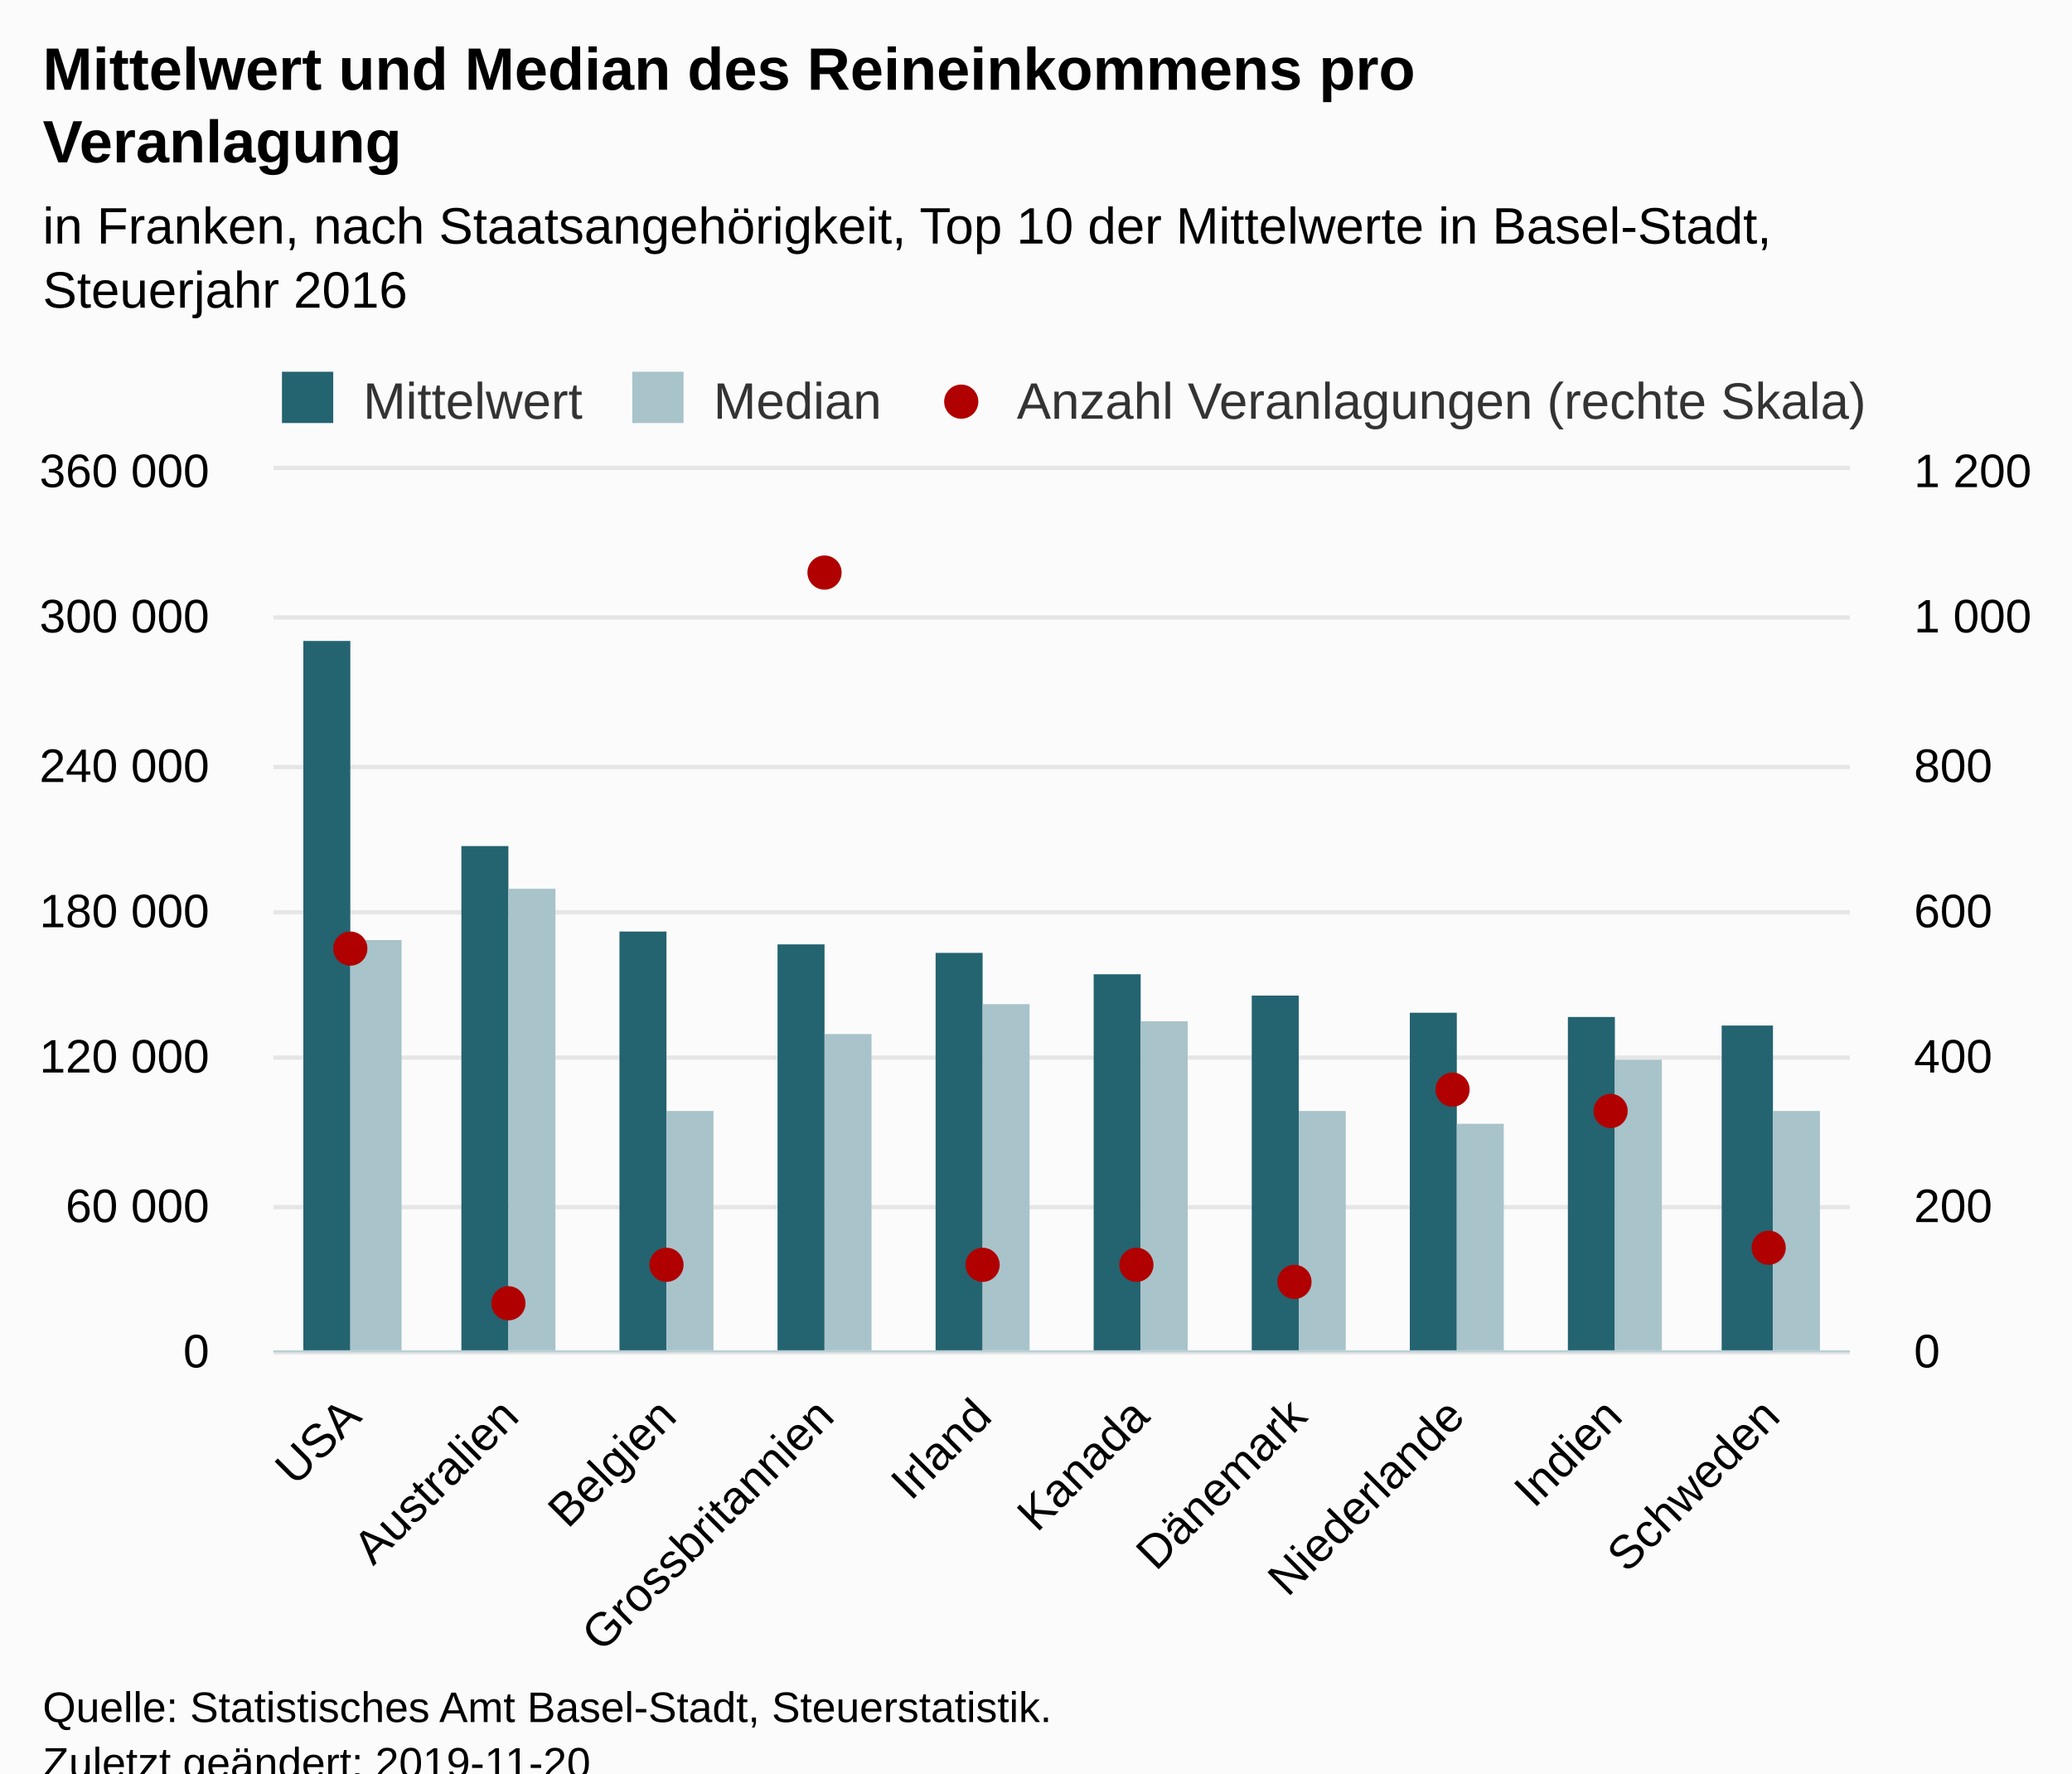
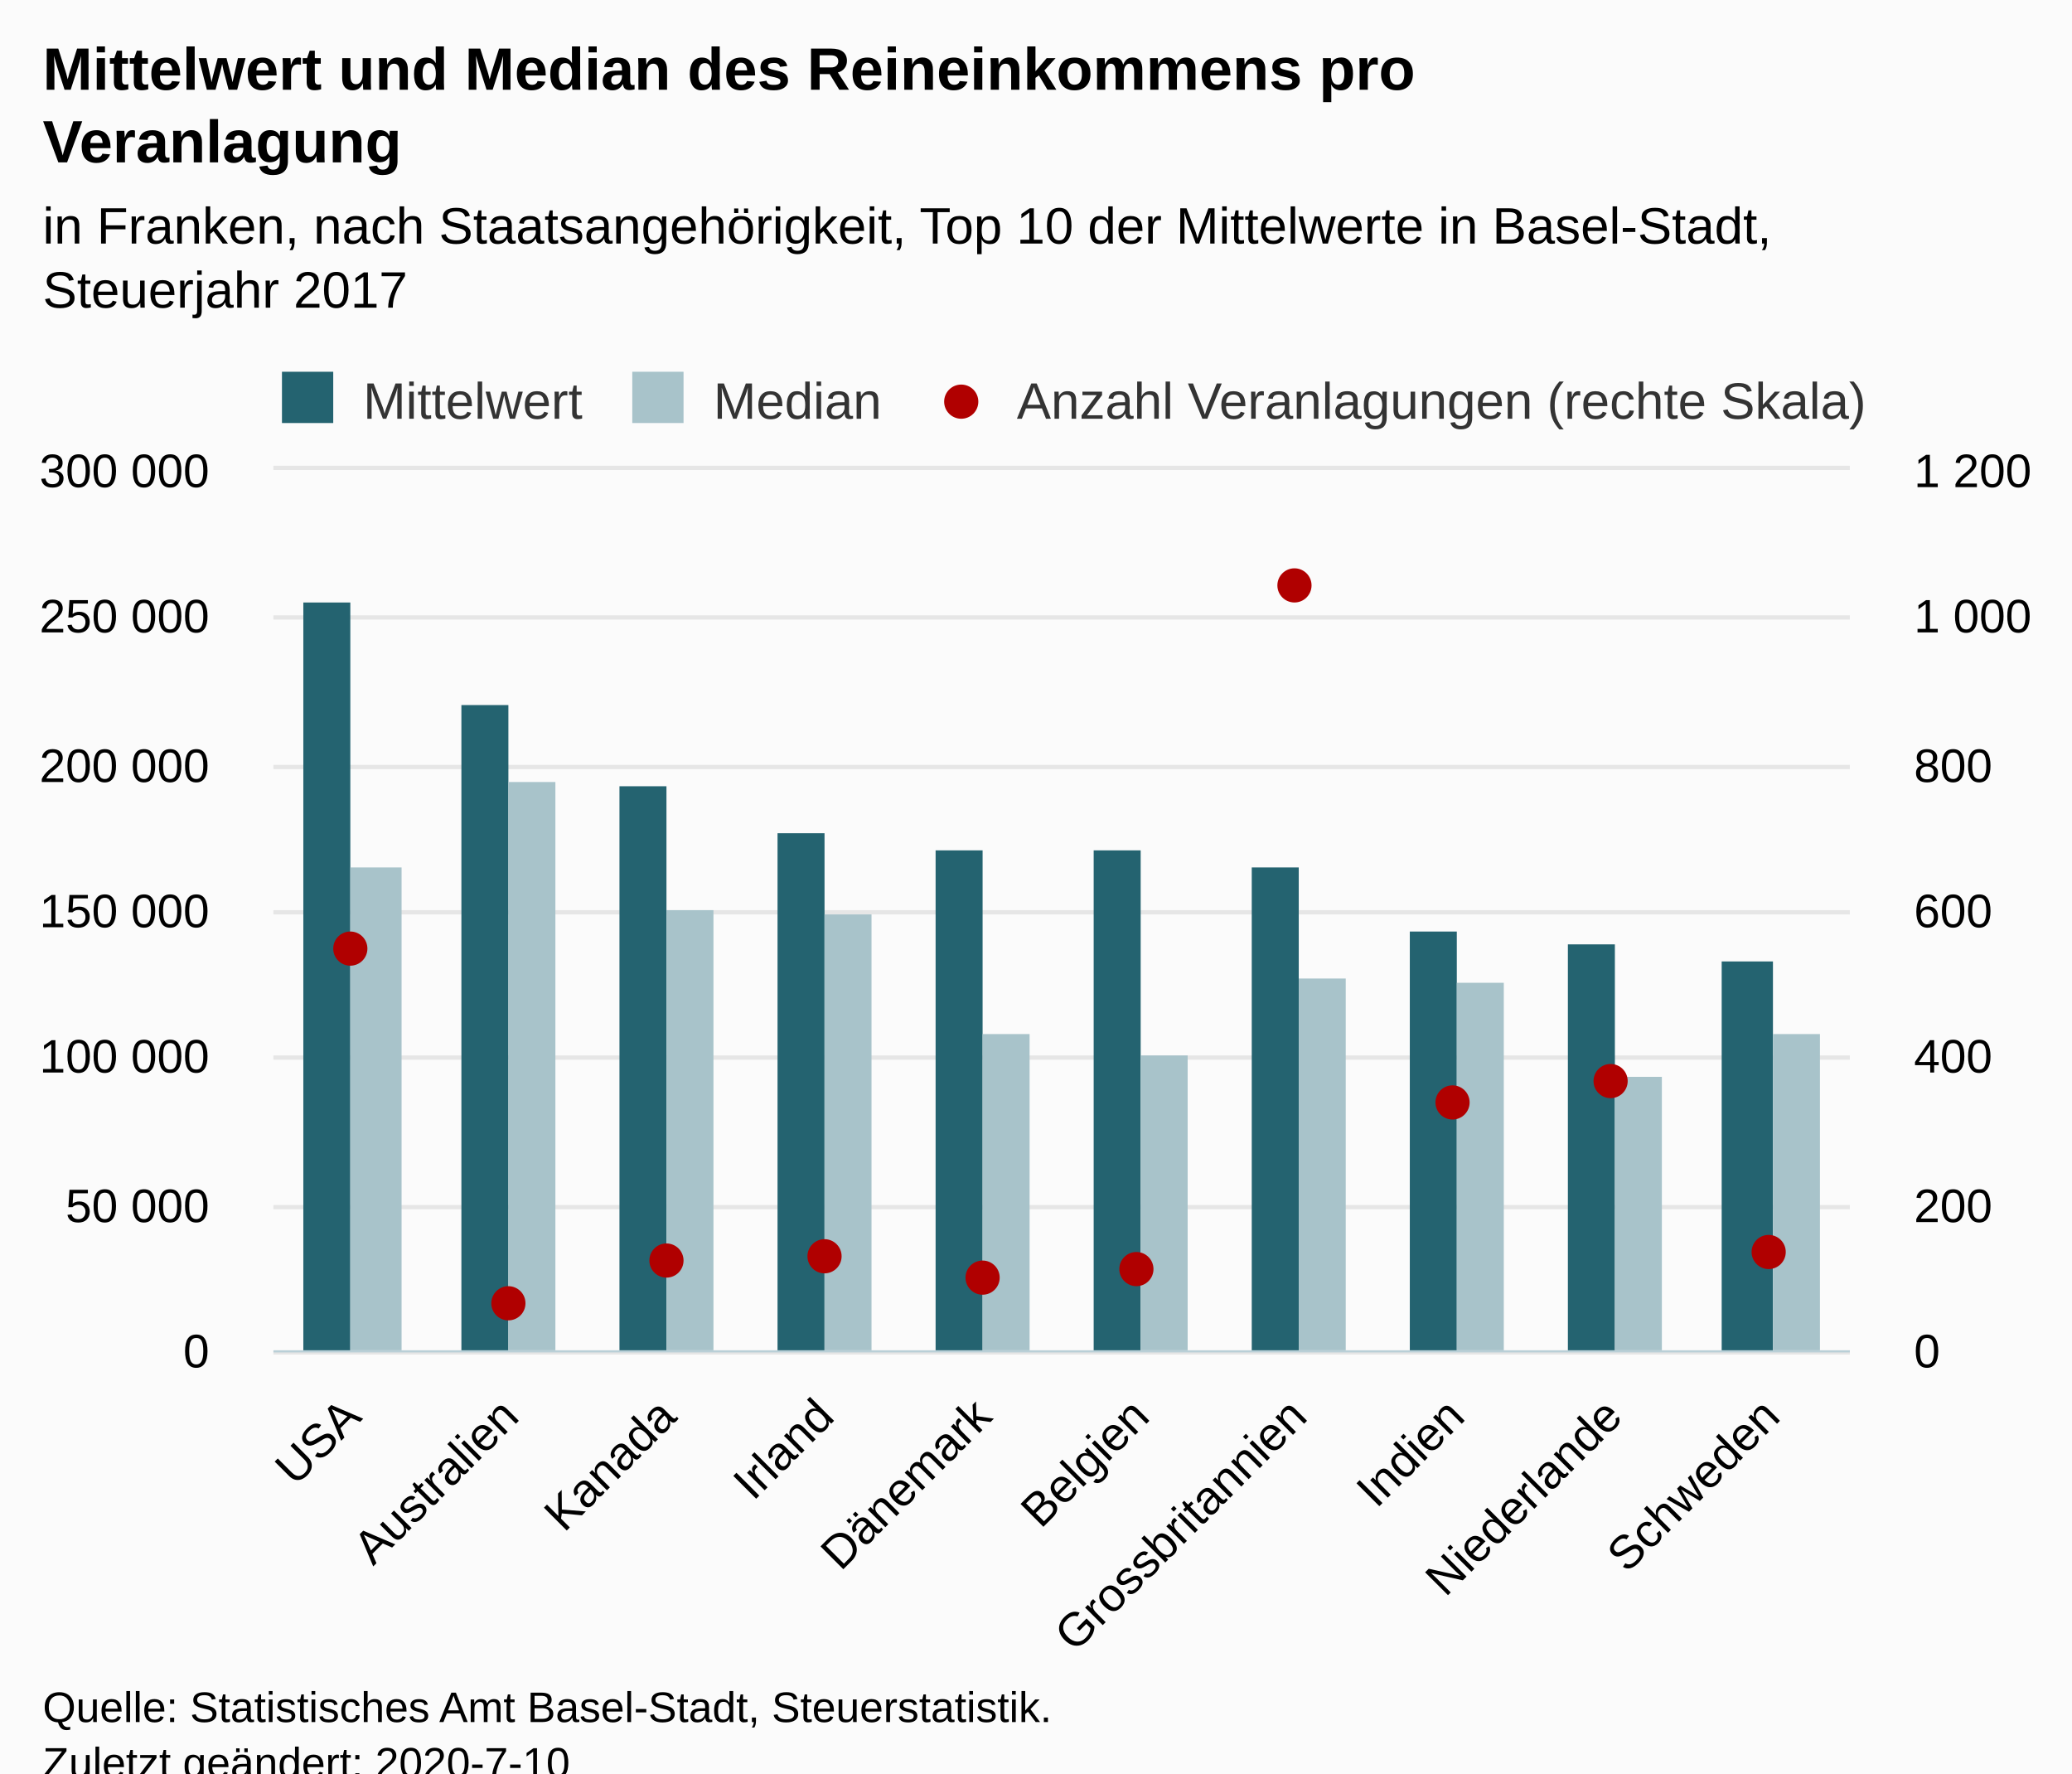
<svg xmlns="http://www.w3.org/2000/svg" version="1.1" class="highcharts-root" style="font-family:Arial;font-size:12px;" viewBox="0 0 485 415">
  <defs>
-     <clipPath id="highcharts-r1y170x-8">
+     <clipPath id="highcharts-jrt2ez4-8">
      <rect x="0" y="0" width="369" height="206" fill="none" />
    </clipPath>
-     <clipPath id="highcharts-r1y170x-9">
+     <clipPath id="highcharts-jrt2ez4-9">
      <rect x="0" y="0" width="369" height="206" fill="none" />
    </clipPath>
-     <clipPath id="highcharts-r1y170x-10">
+     <clipPath id="highcharts-jrt2ez4-10">
      <rect x="0" y="0" width="369" height="206" fill="none" />
    </clipPath>
  </defs>
  <rect fill="#fbfbfb" class="highcharts-background" x="0" y="0" width="485" height="428" rx="0" ry="0" />
  <rect fill="none" class="highcharts-plot-background" x="64" y="110" width="369" height="206" />
  <g class="highcharts-pane-group" data-z-index="0" />
  <g class="highcharts-grid highcharts-xaxis-grid " data-z-index="1">
    <path fill="none" data-z-index="1" class="highcharts-grid-line" d="M 100.5 110 L 100.5 316" opacity="1" />
    <path fill="none" data-z-index="1" class="highcharts-grid-line" d="M 137.5 110 L 137.5 316" opacity="1" />
    <path fill="none" data-z-index="1" class="highcharts-grid-line" d="M 174.5 110 L 174.5 316" opacity="1" />
    <path fill="none" data-z-index="1" class="highcharts-grid-line" d="M 211.5 110 L 211.5 316" opacity="1" />
    <path fill="none" data-z-index="1" class="highcharts-grid-line" d="M 247.5 110 L 247.5 316" opacity="1" />
    <path fill="none" data-z-index="1" class="highcharts-grid-line" d="M 284.5 110 L 284.5 316" opacity="1" />
    <path fill="none" data-z-index="1" class="highcharts-grid-line" d="M 321.5 110 L 321.5 316" opacity="1" />
    <path fill="none" data-z-index="1" class="highcharts-grid-line" d="M 358.5 110 L 358.5 316" opacity="1" />
    <path fill="none" data-z-index="1" class="highcharts-grid-line" d="M 395.5 110 L 395.5 316" opacity="1" />
    <path fill="none" data-z-index="1" class="highcharts-grid-line" d="M 432.5 110 L 432.5 316" opacity="1" />
    <path fill="none" data-z-index="1" class="highcharts-grid-line" d="M 63.5 110 L 63.5 316" opacity="1" />
  </g>
  <g class="highcharts-grid highcharts-yaxis-grid " data-z-index="1">
    <path fill="none" stroke="#e6e6e6" stroke-width="1" data-z-index="1" class="highcharts-grid-line" d="M 64 316.5 L 433 316.5" opacity="1" />
    <path fill="none" stroke="#e6e6e6" stroke-width="1" data-z-index="1" class="highcharts-grid-line" d="M 64 282.5 L 433 282.5" opacity="1" />
    <path fill="none" stroke="#e6e6e6" stroke-width="1" data-z-index="1" class="highcharts-grid-line" d="M 64 247.5 L 433 247.5" opacity="1" />
    <path fill="none" stroke="#e6e6e6" stroke-width="1" data-z-index="1" class="highcharts-grid-line" d="M 64 213.5 L 433 213.5" opacity="1" />
    <path fill="none" stroke="#e6e6e6" stroke-width="1" data-z-index="1" class="highcharts-grid-line" d="M 64 179.5 L 433 179.5" opacity="1" />
    <path fill="none" stroke="#e6e6e6" stroke-width="1" data-z-index="1" class="highcharts-grid-line" d="M 64 144.5 L 433 144.5" opacity="1" />
    <path fill="none" stroke="#e6e6e6" stroke-width="1" data-z-index="1" class="highcharts-grid-line" d="M 64 109.5 L 433 109.5" opacity="1" />
  </g>
  <g class="highcharts-grid highcharts-yaxis-grid " data-z-index="1">
    <path fill="none" data-z-index="1" class="highcharts-grid-line" d="M 64 316.5 L 433 316.5" opacity="1" />
    <path fill="none" data-z-index="1" class="highcharts-grid-line" d="M 64 282.5 L 433 282.5" opacity="1" />
    <path fill="none" data-z-index="1" class="highcharts-grid-line" d="M 64 247.5 L 433 247.5" opacity="1" />
    <path fill="none" data-z-index="1" class="highcharts-grid-line" d="M 64 213.5 L 433 213.5" opacity="1" />
    <path fill="none" data-z-index="1" class="highcharts-grid-line" d="M 64 179.5 L 433 179.5" opacity="1" />
    <path fill="none" data-z-index="1" class="highcharts-grid-line" d="M 64 144.5 L 433 144.5" opacity="1" />
    <path fill="none" data-z-index="1" class="highcharts-grid-line" d="M 64 110.5 L 433 110.5" opacity="1" />
  </g>
  <rect fill="none" class="highcharts-plot-border" data-z-index="1" x="64" y="110" width="369" height="206" />
  <g class="highcharts-axis highcharts-xaxis " data-z-index="2">
    <path fill="none" class="highcharts-axis-line" stroke="#B9CFD7" stroke-width="0.5" data-z-index="7" d="M 64 316.25 L 433 316.25" />
  </g>
  <g class="highcharts-axis highcharts-yaxis " data-z-index="2">
    <path fill="none" class="highcharts-axis-line" data-z-index="7" d="M 64 110 L 64 316" />
  </g>
  <g class="highcharts-axis highcharts-yaxis " data-z-index="2">
    <path fill="none" class="highcharts-axis-line" data-z-index="7" d="M 433 110 L 433 316" />
  </g>
  <g class="highcharts-series-group" data-z-index="3">
-     <g data-z-index="0.1" class="highcharts-series highcharts-series-0 highcharts-column-series " transform="translate(64,110) scale(1 1)" clip-path="url(#highcharts-r1y170x-9)">
-       <rect x="7" y="40" width="11" height="167" fill="#246370" class="highcharts-point" />
-       <rect x="44" y="88" width="11" height="119" fill="#246370" class="highcharts-point" />
-       <rect x="81" y="108" width="11" height="99" fill="#246370" class="highcharts-point" />
-       <rect x="118" y="111" width="11" height="96" fill="#246370" class="highcharts-point" />
-       <rect x="155" y="113" width="11" height="94" fill="#246370" class="highcharts-point" />
-       <rect x="192" y="118" width="11" height="89" fill="#246370" class="highcharts-point" />
-       <rect x="229" y="123" width="11" height="84" fill="#246370" class="highcharts-point" />
-       <rect x="266" y="127" width="11" height="80" fill="#246370" class="highcharts-point" />
-       <rect x="303" y="128" width="11" height="79" fill="#246370" class="highcharts-point" />
-       <rect x="339" y="130" width="12" height="77" fill="#246370" class="highcharts-point" />
+     <g data-z-index="0.1" class="highcharts-series highcharts-series-0 highcharts-column-series " transform="translate(64,110) scale(1 1)" clip-path="url(#highcharts-jrt2ez4-9)">
+       <rect x="7" y="31" width="11" height="176" fill="#246370" class="highcharts-point" />
+       <rect x="44" y="55" width="11" height="152" fill="#246370" class="highcharts-point" />
+       <rect x="81" y="74" width="11" height="133" fill="#246370" class="highcharts-point" />
+       <rect x="118" y="85" width="11" height="122" fill="#246370" class="highcharts-point" />
+       <rect x="155" y="89" width="11" height="118" fill="#246370" class="highcharts-point" />
+       <rect x="192" y="89" width="11" height="118" fill="#246370" class="highcharts-point" />
+       <rect x="229" y="93" width="11" height="114" fill="#246370" class="highcharts-point" />
+       <rect x="266" y="108" width="11" height="99" fill="#246370" class="highcharts-point" />
+       <rect x="303" y="111" width="11" height="96" fill="#246370" class="highcharts-point" />
+       <rect x="339" y="115" width="12" height="92" fill="#246370" class="highcharts-point" />
    </g>
    <g data-z-index="0.1" class="highcharts-markers highcharts-series-0 highcharts-column-series " transform="translate(64,110) scale(1 1)" clip-path="none" />
-     <g data-z-index="0.1" class="highcharts-series highcharts-series-1 highcharts-column-series " transform="translate(64,110) scale(1 1)" clip-path="url(#highcharts-r1y170x-9)">
-       <rect x="18" y="110" width="12" height="97" fill="#A8C3CA" class="highcharts-point" />
-       <rect x="55" y="98" width="11" height="109" fill="#A8C3CA" class="highcharts-point" />
-       <rect x="92" y="150" width="11" height="57" fill="#A8C3CA" class="highcharts-point" />
-       <rect x="129" y="132" width="11" height="75" fill="#A8C3CA" class="highcharts-point" />
-       <rect x="166" y="125" width="11" height="82" fill="#A8C3CA" class="highcharts-point" />
-       <rect x="203" y="129" width="11" height="78" fill="#A8C3CA" class="highcharts-point" />
-       <rect x="240" y="150" width="11" height="57" fill="#A8C3CA" class="highcharts-point" />
-       <rect x="277" y="153" width="11" height="54" fill="#A8C3CA" class="highcharts-point" />
-       <rect x="314" y="138" width="11" height="69" fill="#A8C3CA" class="highcharts-point" />
-       <rect x="351" y="150" width="11" height="57" fill="#A8C3CA" class="highcharts-point" />
+     <g data-z-index="0.1" class="highcharts-series highcharts-series-1 highcharts-column-series " transform="translate(64,110) scale(1 1)" clip-path="url(#highcharts-jrt2ez4-9)">
+       <rect x="18" y="93" width="12" height="114" fill="#A8C3CA" class="highcharts-point" />
+       <rect x="55" y="73" width="11" height="134" fill="#A8C3CA" class="highcharts-point" />
+       <rect x="92" y="103" width="11" height="104" fill="#A8C3CA" class="highcharts-point" />
+       <rect x="129" y="104" width="11" height="103" fill="#A8C3CA" class="highcharts-point" />
+       <rect x="166" y="132" width="11" height="75" fill="#A8C3CA" class="highcharts-point" />
+       <rect x="203" y="137" width="11" height="70" fill="#A8C3CA" class="highcharts-point" />
+       <rect x="240" y="119" width="11" height="88" fill="#A8C3CA" class="highcharts-point" />
+       <rect x="277" y="120" width="11" height="87" fill="#A8C3CA" class="highcharts-point" />
+       <rect x="314" y="142" width="11" height="65" fill="#A8C3CA" class="highcharts-point" />
+       <rect x="351" y="132" width="11" height="75" fill="#A8C3CA" class="highcharts-point" />
    </g>
    <g data-z-index="0.1" class="highcharts-markers highcharts-series-1 highcharts-column-series " transform="translate(64,110) scale(1 1)" clip-path="none" />
-     <g data-z-index="0.1" class="highcharts-series highcharts-series-2 highcharts-scatter-series " transform="translate(64,110) scale(1 1)" clip-path="url(#highcharts-r1y170x-10)" />
+     <g data-z-index="0.1" class="highcharts-series highcharts-series-2 highcharts-scatter-series " transform="translate(64,110) scale(1 1)" clip-path="url(#highcharts-jrt2ez4-10)" />
    <g data-z-index="0.1" class="highcharts-markers highcharts-series-2 highcharts-scatter-series " transform="translate(64,110) scale(1 1)" clip-path="none">
      <path fill="#b00000" d="M 22 112 A 4 4 0 1 1 22 111.996 Z" class="highcharts-point" />
      <path fill="#b00000" d="M 59 195 A 4 4 0 1 1 59 194.996 Z" class="highcharts-point" />
-       <path fill="#b00000" d="M 96 186 A 4 4 0 1 1 96 185.996 Z" class="highcharts-point" />
-       <path fill="#b00000" d="M 133 24 A 4 4 0 1 1 133 23.996 Z" class="highcharts-point" />
-       <path fill="#b00000" d="M 170 186 A 4 4 0 1 1 170 185.996 Z" class="highcharts-point" />
-       <path fill="#b00000" d="M 206 186 A 4 4 0 1 1 206 185.996 Z" class="highcharts-point" />
-       <path fill="#b00000" d="M 243 190 A 4 4 0 1 1 243 189.996 Z" class="highcharts-point" />
-       <path fill="#b00000" d="M 280 145 A 4 4 0 1 1 280 144.996 Z" class="highcharts-point" />
-       <path fill="#b00000" d="M 317 150 A 4 4 0 1 1 317 149.996 Z" class="highcharts-point" />
-       <path fill="#b00000" d="M 354 182 A 4 4 0 1 1 354 181.996 Z" class="highcharts-point" />
+       <path fill="#b00000" d="M 96 185 A 4 4 0 1 1 96 184.996 Z" class="highcharts-point" />
+       <path fill="#b00000" d="M 133 184 A 4 4 0 1 1 133 183.996 Z" class="highcharts-point" />
+       <path fill="#b00000" d="M 170 189 A 4 4 0 1 1 170 188.996 Z" class="highcharts-point" />
+       <path fill="#b00000" d="M 206 187 A 4 4 0 1 1 206 186.996 Z" class="highcharts-point" />
+       <path fill="#b00000" d="M 243 27 A 4 4 0 1 1 243 26.996 Z" class="highcharts-point" />
+       <path fill="#b00000" d="M 280 148 A 4 4 0 1 1 280 147.996 Z" class="highcharts-point" />
+       <path fill="#b00000" d="M 317 143 A 4 4 0 1 1 317 142.996 Z" class="highcharts-point" />
+       <path fill="#b00000" d="M 354 183 A 4 4 0 1 1 354 182.996 Z" class="highcharts-point" />
    </g>
  </g>
  <text x="10" text-anchor="start" class="highcharts-title" data-z-index="4" style="color:#000000;font-size:14px;font-weight:bold;fill:#000000;" y="21">
    <tspan>Mittelwert und Median des Reineinkommens pro</tspan>
    <tspan dy="17" x="10">Veranlagung</tspan>
  </text>
  <text x="10" text-anchor="start" class="highcharts-subtitle" data-z-index="4" style="color:#000000;font-size:12px;font-weight:normal;font-family:Arial;fill:#000000;" y="57">
    <tspan>in Franken, nach Staatsangehörigkeit, Top 10 der Mittelwerte in Basel-Stadt,</tspan>
-     <tspan dy="15" x="10">Steuerjahr 2016</tspan>
+     <tspan dy="15" x="10">Steuerjahr 2017</tspan>
  </text>
  <g class="highcharts-legend" data-z-index="7" transform="translate(64,88)">
    <rect fill="none" class="highcharts-legend-box" rx="0" ry="0" x="0" y="0" width="376" height="10" visibility="visible" />
    <g data-z-index="1">
      <g>
        <g class="highcharts-legend-item highcharts-column-series highcharts-color-undefined highcharts-series-0" data-z-index="1" transform="translate(0,-5)">
          <text x="21" style="color:#333333;font-size:12px;font-weight:normal;cursor:pointer;fill:#333333;" text-anchor="start" data-z-index="2" y="15">
            <tspan>Mittelwert</tspan>
          </text>
          <rect x="2" y="4" width="12" height="12" fill="#246370" class="highcharts-point" data-z-index="3" />
        </g>
        <g class="highcharts-legend-item highcharts-column-series highcharts-color-undefined highcharts-series-1" data-z-index="1" transform="translate(82,-5)">
          <text x="21" y="15" style="color:#333333;font-size:12px;font-weight:normal;cursor:pointer;fill:#333333;" text-anchor="start" data-z-index="2">
            <tspan>Median</tspan>
          </text>
          <rect x="2" y="4" width="12" height="12" fill="#A8C3CA" class="highcharts-point" data-z-index="3" />
        </g>
        <g class="highcharts-legend-item highcharts-scatter-series highcharts-color-undefined highcharts-series-2" data-z-index="1" transform="translate(153,-5)">
          <path fill="none" d="M 0 11 L 16 11" class="highcharts-graph" />
          <path fill="#b00000" d="M 12 11 A 4 4 0 1 1 12 10.996 Z" class="highcharts-point" />
          <text x="21" y="15" style="color:#333333;font-size:12px;font-weight:normal;cursor:pointer;fill:#333333;" text-anchor="start" data-z-index="2">
            <tspan>Anzahl Veranlagungen (rechte Skala)</tspan>
          </text>
        </g>
      </g>
    </g>
  </g>
  <g class="highcharts-axis-labels highcharts-xaxis-labels " data-z-index="7">
    <text x="85.043" style="color:#000000;cursor:default;font-size:11px;fill:#000000;" text-anchor="end" transform="translate(0,0) rotate(-45 85.04272 332)" y="332" opacity="1">USA</text>
    <text x="121.943" style="color:#000000;cursor:default;font-size:11px;fill:#000000;" text-anchor="end" transform="translate(0,0) rotate(-45 121.9427 332)" y="332" opacity="1">Australien</text>
-     <text x="158.843" style="color:#000000;cursor:default;font-size:11px;fill:#000000;" text-anchor="end" transform="translate(0,0) rotate(-45 158.8427 332)" y="332" opacity="1">Belgien</text>
-     <text x="195.743" style="color:#000000;cursor:default;font-size:11px;fill:#000000;" text-anchor="end" transform="translate(0,0) rotate(-45 195.7427 332)" y="332" opacity="1">Grossbritannien</text>
-     <text x="232.643" style="color:#000000;cursor:default;font-size:11px;fill:#000000;" text-anchor="end" transform="translate(0,0) rotate(-45 232.6427 332)" y="332" opacity="1">Irland</text>
-     <text x="269.543" style="color:#000000;cursor:default;font-size:11px;fill:#000000;" text-anchor="end" transform="translate(0,0) rotate(-45 269.5427 332)" y="332" opacity="1">Kanada</text>
-     <text x="306.443" style="color:#000000;cursor:default;font-size:11px;fill:#000000;" text-anchor="end" transform="translate(0,0) rotate(-45 306.4427 332)" y="332" opacity="1">Dänemark</text>
-     <text x="343.343" style="color:#000000;cursor:default;font-size:11px;fill:#000000;" text-anchor="end" transform="translate(0,0) rotate(-45 343.3427 332)" y="332" opacity="1">Niederlande</text>
-     <text x="380.243" style="color:#000000;cursor:default;font-size:11px;fill:#000000;" text-anchor="end" transform="translate(0,0) rotate(-45 380.2427 332)" y="332" opacity="1">Indien</text>
+     <text x="158.843" style="color:#000000;cursor:default;font-size:11px;fill:#000000;" text-anchor="end" transform="translate(0,0) rotate(-45 158.8427 332)" y="332" opacity="1">Kanada</text>
+     <text x="195.743" style="color:#000000;cursor:default;font-size:11px;fill:#000000;" text-anchor="end" transform="translate(0,0) rotate(-45 195.7427 332)" y="332" opacity="1">Irland</text>
+     <text x="232.643" style="color:#000000;cursor:default;font-size:11px;fill:#000000;" text-anchor="end" transform="translate(0,0) rotate(-45 232.6427 332)" y="332" opacity="1">Dänemark</text>
+     <text x="269.543" style="color:#000000;cursor:default;font-size:11px;fill:#000000;" text-anchor="end" transform="translate(0,0) rotate(-45 269.5427 332)" y="332" opacity="1">Belgien</text>
+     <text x="306.443" style="color:#000000;cursor:default;font-size:11px;fill:#000000;" text-anchor="end" transform="translate(0,0) rotate(-45 306.4427 332)" y="332" opacity="1">Grossbritannien</text>
+     <text x="343.343" style="color:#000000;cursor:default;font-size:11px;fill:#000000;" text-anchor="end" transform="translate(0,0) rotate(-45 343.3427 332)" y="332" opacity="1">Indien</text>
+     <text x="380.243" style="color:#000000;cursor:default;font-size:11px;fill:#000000;" text-anchor="end" transform="translate(0,0) rotate(-45 380.2427 332)" y="332" opacity="1">Niederlande</text>
    <text x="417.143" style="color:#000000;cursor:default;font-size:11px;fill:#000000;" text-anchor="end" transform="translate(0,0) rotate(-45 417.1427 332)" y="332" opacity="1">Schweden</text>
  </g>
  <g class="highcharts-axis-labels highcharts-yaxis-labels " data-z-index="7">
    <text x="49" style="color:#000000;cursor:default;font-size:11px;fill:#000000;" text-anchor="end" transform="translate(0,0)" y="320" opacity="1">0</text>
    <text x="49" style="color:#000000;cursor:default;font-size:11px;fill:#000000;" text-anchor="end" transform="translate(0,0)" y="286" opacity="1">
-       <tspan>60 000</tspan>
+       <tspan>50 000</tspan>
    </text>
    <text x="49" style="color:#000000;cursor:default;font-size:11px;fill:#000000;" text-anchor="end" transform="translate(0,0)" y="251" opacity="1">
-       <tspan>120 000</tspan>
+       <tspan>100 000</tspan>
    </text>
    <text x="49" style="color:#000000;cursor:default;font-size:11px;fill:#000000;" text-anchor="end" transform="translate(0,0)" y="217" opacity="1">
-       <tspan>180 000</tspan>
+       <tspan>150 000</tspan>
    </text>
    <text x="49" style="color:#000000;cursor:default;font-size:11px;fill:#000000;" text-anchor="end" transform="translate(0,0)" y="183" opacity="1">
-       <tspan>240 000</tspan>
+       <tspan>200 000</tspan>
    </text>
    <text x="49" style="color:#000000;cursor:default;font-size:11px;fill:#000000;" text-anchor="end" transform="translate(0,0)" y="148" opacity="1">
-       <tspan>300 000</tspan>
+       <tspan>250 000</tspan>
    </text>
    <text x="49" style="color:#000000;cursor:default;font-size:11px;fill:#000000;" text-anchor="end" transform="translate(0,0)" y="114" opacity="1">
-       <tspan>360 000</tspan>
+       <tspan>300 000</tspan>
    </text>
  </g>
  <g class="highcharts-axis-labels highcharts-yaxis-labels " data-z-index="7">
    <text x="448" style="color:#000000;cursor:default;font-size:11px;fill:#000000;" text-anchor="start" transform="translate(0,0)" y="320" opacity="1">0</text>
    <text x="448" style="color:#000000;cursor:default;font-size:11px;fill:#000000;" text-anchor="start" transform="translate(0,0)" y="286" opacity="1">200</text>
    <text x="448" style="color:#000000;cursor:default;font-size:11px;fill:#000000;" text-anchor="start" transform="translate(0,0)" y="251" opacity="1">400</text>
    <text x="448" style="color:#000000;cursor:default;font-size:11px;fill:#000000;" text-anchor="start" transform="translate(0,0)" y="217" opacity="1">600</text>
    <text x="448" style="color:#000000;cursor:default;font-size:11px;fill:#000000;" text-anchor="start" transform="translate(0,0)" y="183" opacity="1">800</text>
    <text x="448" style="color:#000000;cursor:default;font-size:11px;fill:#000000;" text-anchor="start" transform="translate(0,0)" y="148" opacity="1">
      <tspan>1 000</tspan>
    </text>
    <text x="448" style="color:#000000;cursor:default;font-size:11px;fill:#000000;" text-anchor="start" transform="translate(0,0)" y="114" opacity="1">
      <tspan>1 200</tspan>
    </text>
  </g>
  <text x="10" class="highcharts-credits" text-anchor="start" data-z-index="8" style="cursor:default;color:#000000;font-size:10px;fill:#000000;" y="403">
    <tspan>Quelle: Statistisches Amt Basel-Stadt, Steuerstatistik.</tspan>
-     <tspan x="10" dy="13">Zuletzt geändert: 2019-11-20</tspan>
+     <tspan x="10" dy="13">Zuletzt geändert: 2020-7-10</tspan>
  </text>
</svg>
